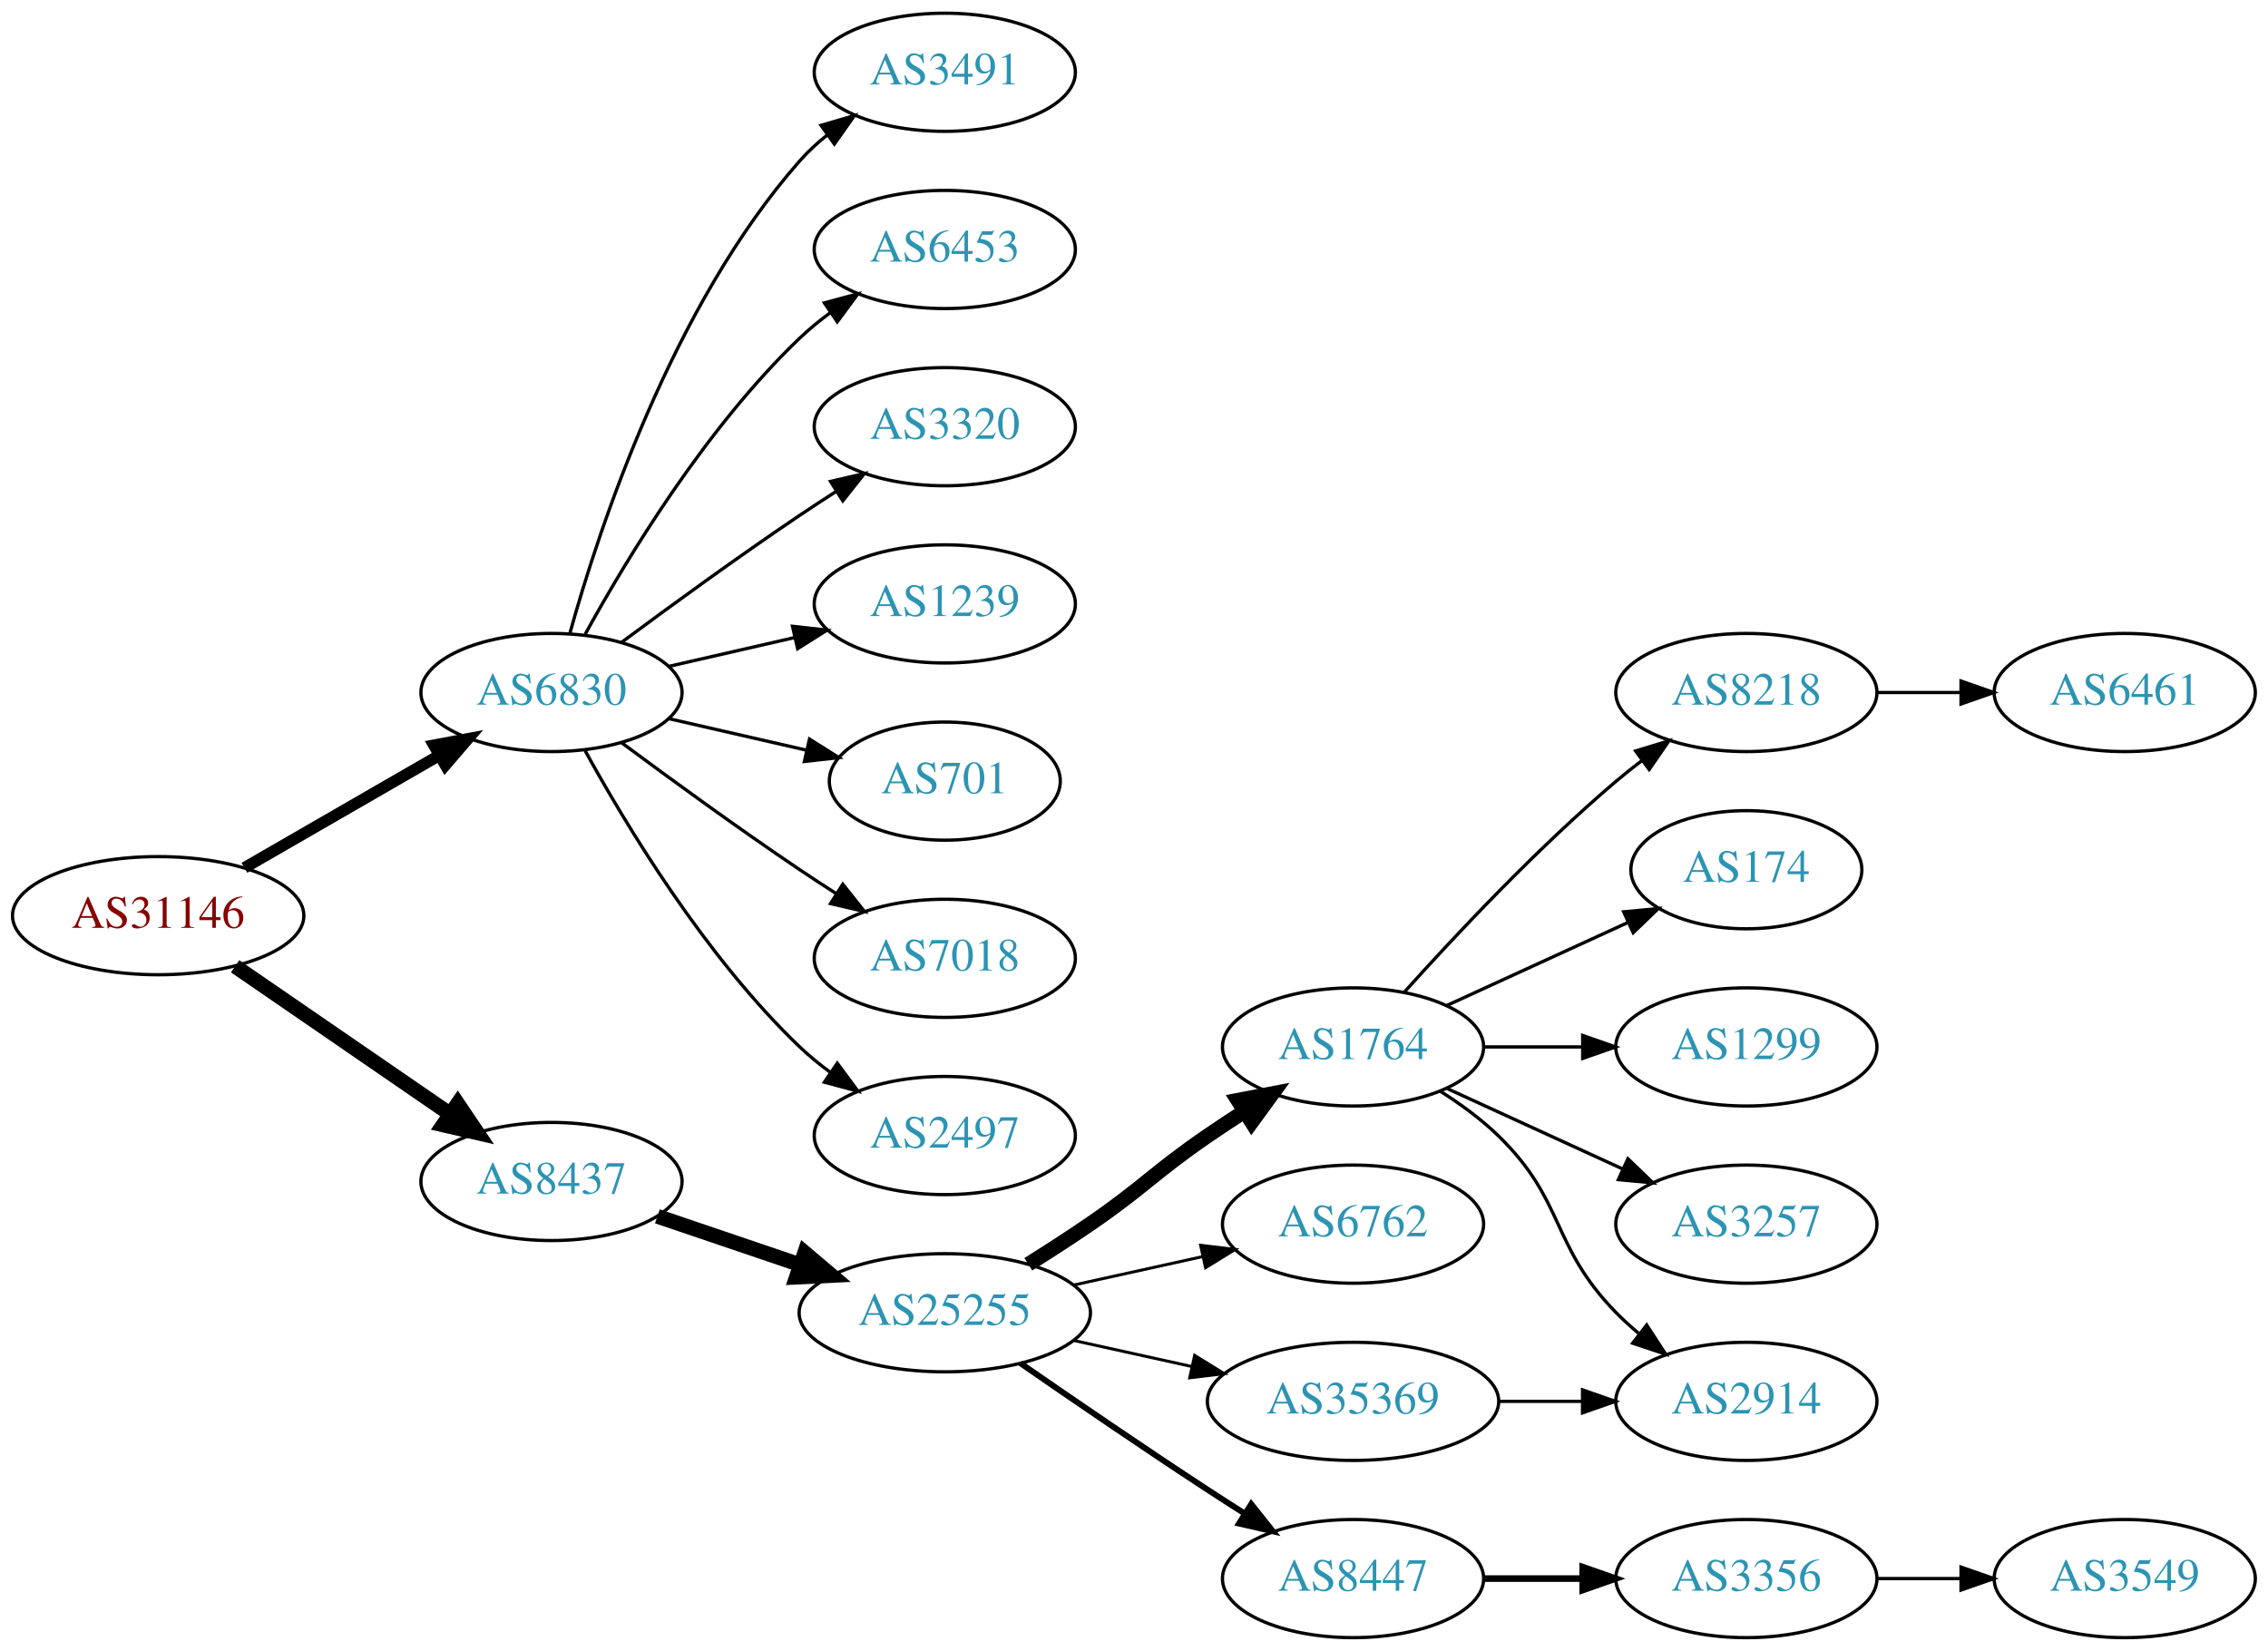
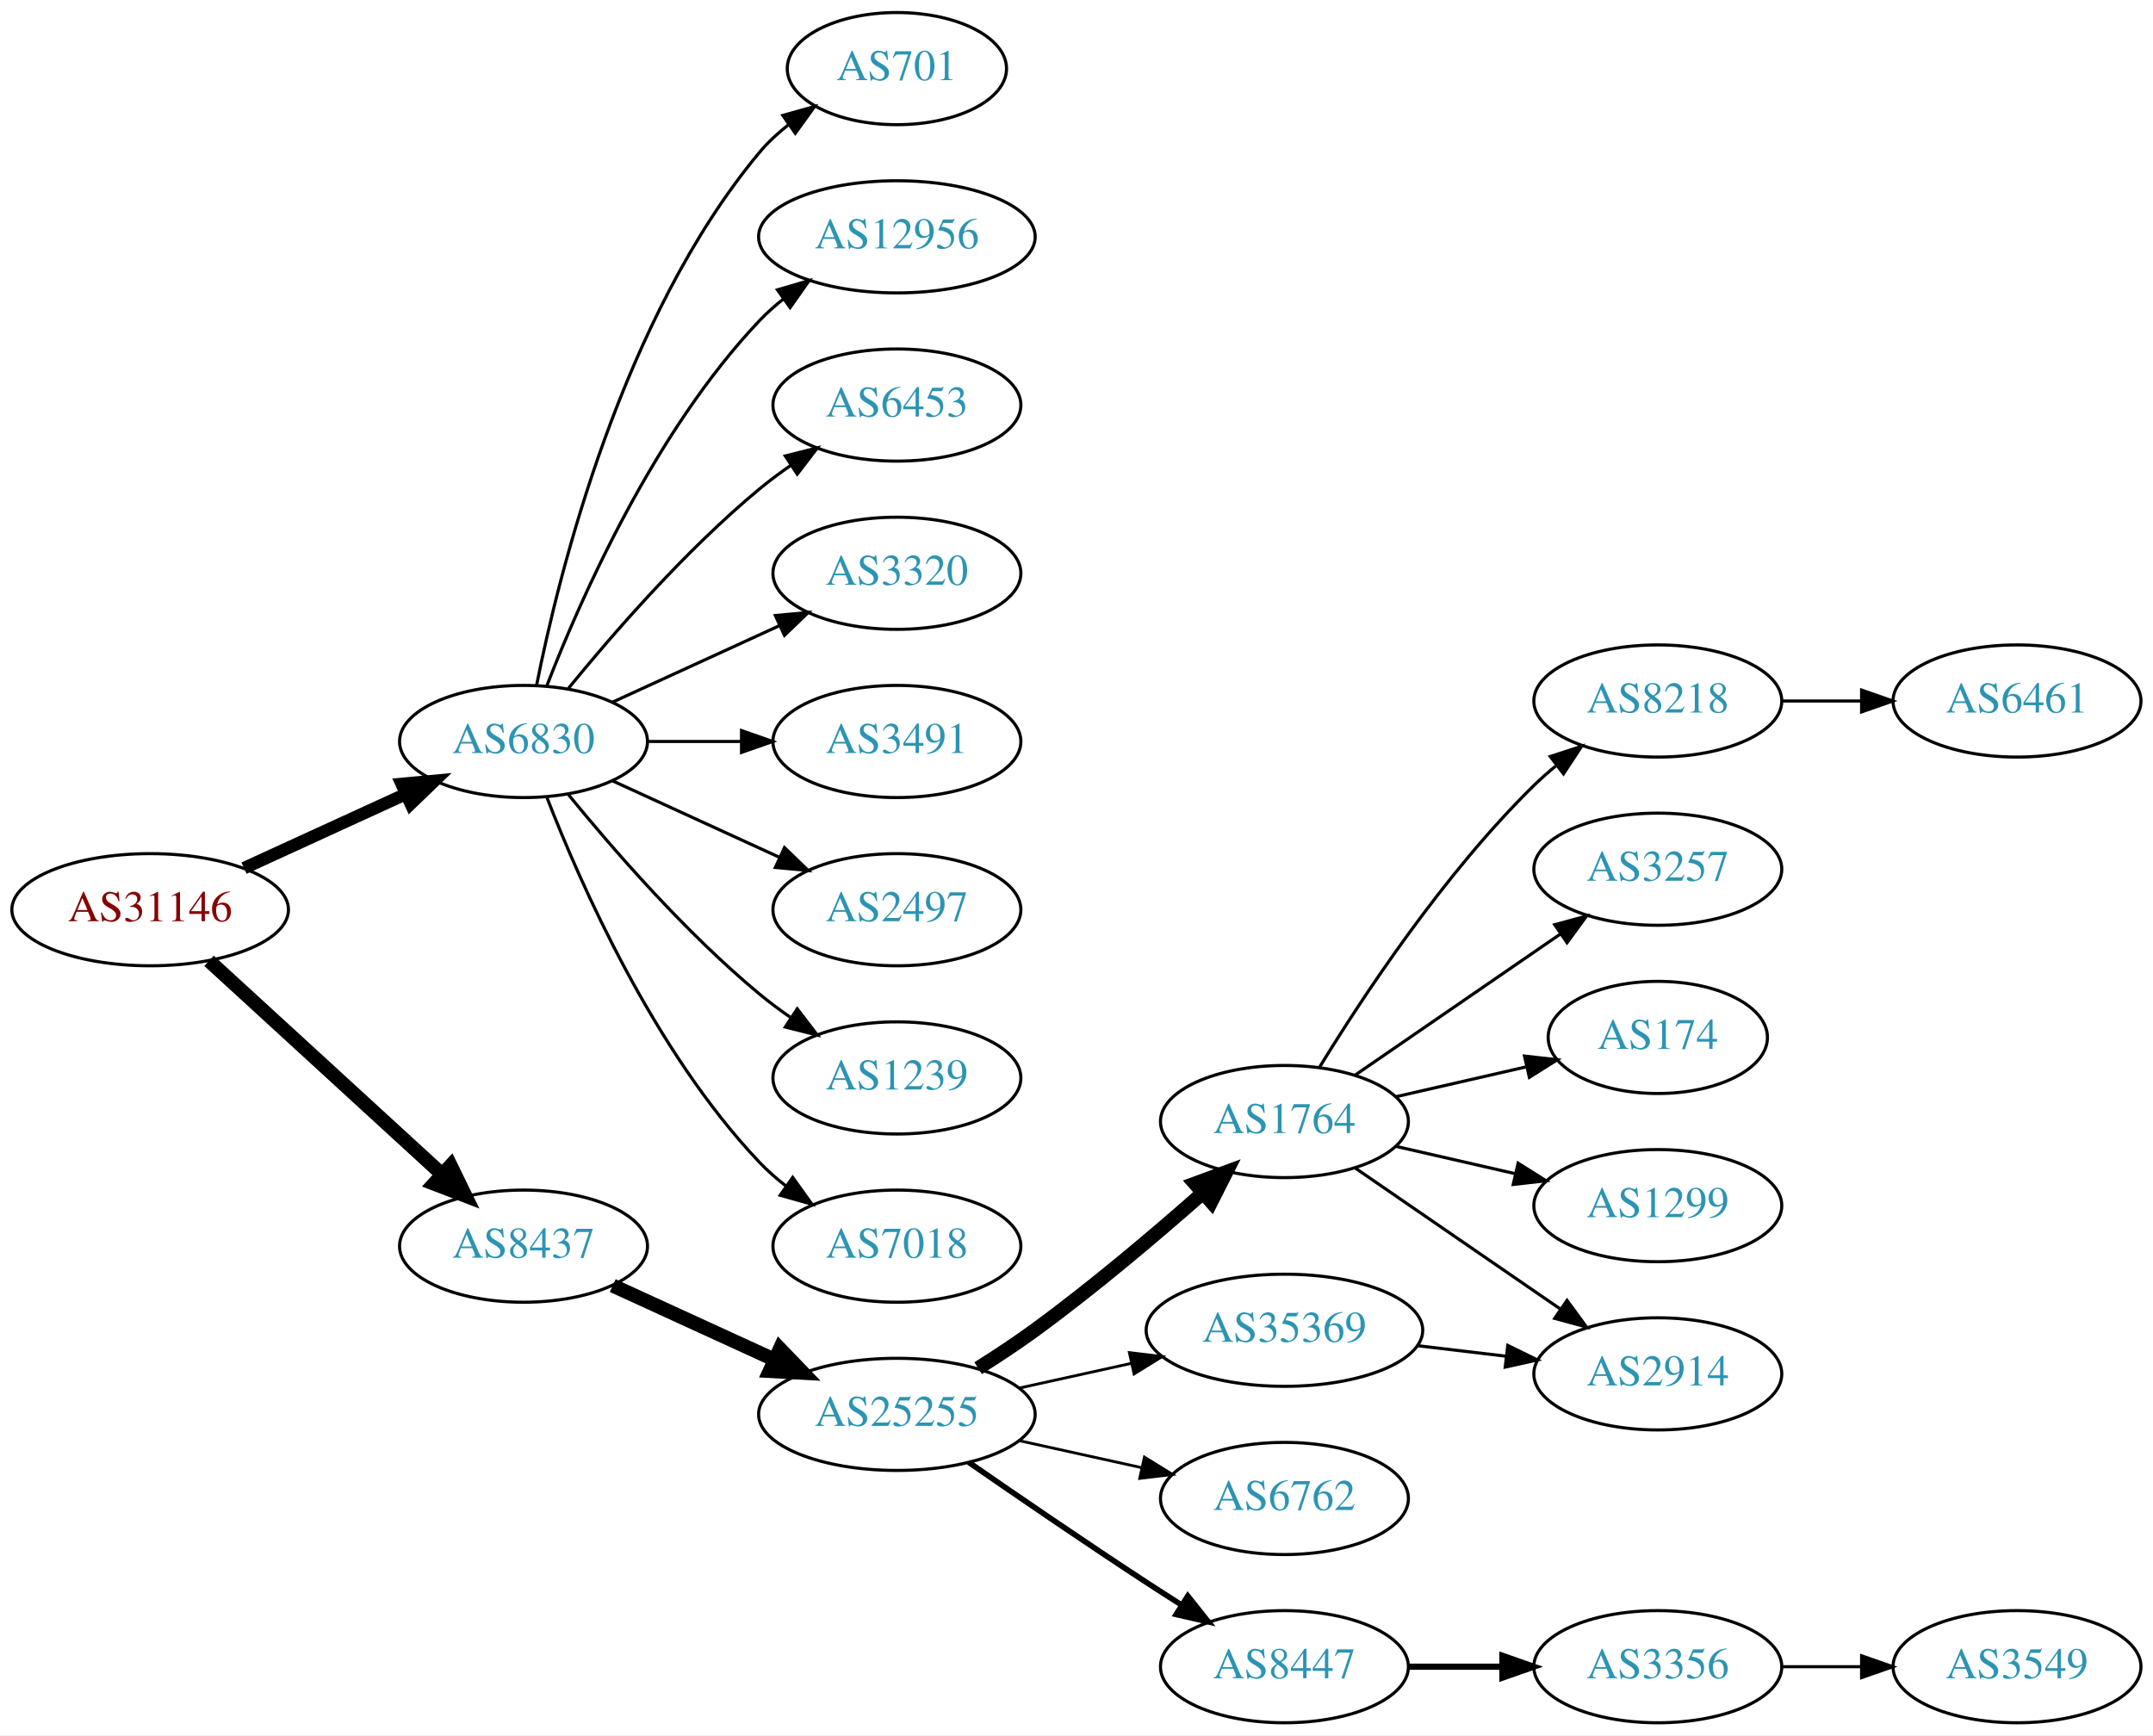
- <svg xmlns="http://www.w3.org/2000/svg" xmlns:xlink="http://www.w3.org/1999/xlink" width="691pt" height="503pt" viewBox="0.00 0.00 691.06 503.00">
-   <g id="graph0" class="graph" transform="scale(1 1) rotate(0) translate(4 499)">
-     <polygon fill="white" stroke="none" points="-4,4 -4,-499 687.055,-499 687.055,4 -4,4" />
+ <svg xmlns="http://www.w3.org/2000/svg" xmlns:xlink="http://www.w3.org/1999/xlink" width="691pt" height="557pt" viewBox="0.00 0.00 691.06 557.00">
+   <g id="graph0" class="graph" transform="scale(1 1) rotate(0) translate(4 553)">
+     <polygon fill="white" stroke="none" points="-4,4 -4,-553 687.055,-553 687.055,4 -4,4" />
    <g id="node1" class="node">
      <g id="a_node1">
        <a xlink:href="/asn/31146" xlink:title="AS31146 ~ Ebner Industrieofenbau Ges.m.b.H. [AT]">
-           <ellipse fill="#ffffff" stroke="black" cx="44.196" cy="-220" rx="44.393" ry="18" />
-           <text text-anchor="middle" x="44.196" y="-216.3" font-family="Times,serif" font-size="14.00" fill="#880000">AS31146</text>
+           <ellipse fill="#ffffff" stroke="black" cx="44.196" cy="-261" rx="44.393" ry="18" />
+           <text text-anchor="middle" x="44.196" y="-257.3" font-family="Times,serif" font-size="14.00" fill="#880000">AS31146</text>
        </a>
      </g>
    </g>
    <g id="node2" class="node">
      <g id="a_node2">
        <a xlink:href="/asn/6830" xlink:title="AS6830 ~ LGI-UPC [AT]">
-           <ellipse fill="#ffffff" stroke="black" cx="164.039" cy="-288" rx="39.794" ry="18" />
-           <text text-anchor="middle" x="164.039" y="-284.3" font-family="Times,serif" font-size="14.00" fill="#2c94b3">AS6830</text>
+           <ellipse fill="#ffffff" stroke="black" cx="164.039" cy="-315" rx="39.794" ry="18" />
+           <text text-anchor="middle" x="164.039" y="-311.3" font-family="Times,serif" font-size="14.00" fill="#2c94b3">AS6830</text>
        </a>
      </g>
    </g>
    <g id="edge1" class="edge">
-       <path fill="none" stroke="black" stroke-width="3.5" d="M70.476,-234.588C87.796,-244.582 110.947,-257.941 129.763,-268.799" />
-       <polygon fill="black" stroke="black" stroke-width="3.5" points="128.196,-271.935 138.607,-273.902 131.695,-265.872 128.196,-271.935" />
+       <path fill="none" stroke="black" stroke-width="4" d="M74.326,-274.348C89.937,-281.502 109.335,-290.391 126.007,-298.03" />
+       <polygon fill="black" stroke="black" stroke-width="4" points="124.91,-301.378 135.459,-302.362 127.826,-295.014 124.91,-301.378" />
    </g>
    <g id="node3" class="node">
      <g id="a_node3">
        <a xlink:href="/asn/8437" xlink:title="AS8437 ~ Hutchison Drei Austria GmbH [AT]">
-           <ellipse fill="#ffffff" stroke="black" cx="164.039" cy="-139" rx="39.794" ry="18" />
-           <text text-anchor="middle" x="164.039" y="-135.3" font-family="Times,serif" font-size="14.00" fill="#2c94b3">AS8437</text>
+           <ellipse fill="#ffffff" stroke="black" cx="164.039" cy="-153" rx="39.794" ry="18" />
+           <text text-anchor="middle" x="164.039" y="-149.3" font-family="Times,serif" font-size="14.00" fill="#2c94b3">AS8437</text>
        </a>
      </g>
    </g>
    <g id="edge2" class="edge">
-       <path fill="none" stroke="black" stroke-width="4.5" d="M67.639,-204.574C86.22,-191.802 112.781,-173.545 133.161,-159.537" />
-       <polygon fill="black" stroke="black" stroke-width="4.5" points="135.464,-162.731 141.475,-153.822 131.003,-156.242 135.464,-162.731" />
+       <path fill="none" stroke="black" stroke-width="4.5" d="M63.094,-244.597C83.022,-226.333 115.38,-196.678 137.857,-176.079" />
+       <polygon fill="black" stroke="black" stroke-width="4.5" points="140.647,-178.863 145.359,-169.203 135.326,-173.057 140.647,-178.863" />
    </g>
    <g id="node4" class="node">
      <g id="a_node4">
-         <a xlink:href="/asn/3491" xlink:title="AS3491 ~ PCCW Global, Inc. [US]">
-           <ellipse fill="#ffffff" stroke="black" cx="283.881" cy="-477" rx="39.794" ry="18" />
-           <text text-anchor="middle" x="283.881" y="-473.3" font-family="Times,serif" font-size="14.00" fill="#2c94b3">AS3491</text>
+         <a xlink:href="/asn/12956" xlink:title="AS12956 ~ TELXIUS [ES]">
+           <ellipse fill="#ffffff" stroke="black" cx="283.881" cy="-477" rx="44.393" ry="18" />
+           <text text-anchor="middle" x="283.881" y="-473.3" font-family="Times,serif" font-size="14.00" fill="#2c94b3">AS12956</text>
        </a>
      </g>
    </g>
    <g id="edge3" class="edge">
-       <path fill="none" stroke="black" d="M169.612,-305.946C178.517,-337.995 200.801,-405.842 239.685,-450 242.169,-452.821 245.019,-455.449 248.044,-457.871" />
-       <polygon fill="black" stroke="black" points="246.162,-460.828 256.334,-463.791 250.23,-455.131 246.162,-460.828" />
+       <path fill="none" stroke="black" d="M171.562,-332.994C182.312,-360.728 205.969,-414.429 239.685,-450 242.069,-452.515 244.736,-454.893 247.542,-457.117" />
+       <polygon fill="black" stroke="black" points="245.535,-459.985 255.704,-462.961 249.611,-454.293 245.535,-459.985" />
    </g>
    <g id="node5" class="node">
      <g id="a_node5">
        <a xlink:href="/asn/6453" xlink:title="AS6453 ~ TATA COMMUNICATIONS (AMERICA) INC [US]">
          <ellipse fill="#ffffff" stroke="black" cx="283.881" cy="-423" rx="39.794" ry="18" />
          <text text-anchor="middle" x="283.881" y="-419.3" font-family="Times,serif" font-size="14.00" fill="#2c94b3">AS6453</text>
        </a>
      </g>
    </g>
    <g id="edge4" class="edge">
-       <path fill="none" stroke="black" d="M174.28,-305.713C186.825,-328.561 211.002,-368.611 239.685,-396 242.553,-398.739 245.742,-401.347 249.051,-403.785" />
-       <polygon fill="black" stroke="black" points="247.175,-406.742 257.411,-409.477 251.114,-400.956 247.175,-406.742" />
+       <path fill="none" stroke="black" d="M178.458,-332.065C192.572,-349.375 215.987,-376.345 239.685,-396 242.901,-398.668 246.402,-401.27 249.972,-403.741" />
+       <polygon fill="black" stroke="black" points="248.05,-406.666 258.329,-409.236 251.896,-400.817 248.05,-406.666" />
    </g>
    <g id="node6" class="node">
      <g id="a_node6">
        <a xlink:href="/asn/3320" xlink:title="AS3320 ~ DTAG [DE]">
          <ellipse fill="#ffffff" stroke="black" cx="283.881" cy="-369" rx="39.794" ry="18" />
          <text text-anchor="middle" x="283.881" y="-365.3" font-family="Times,serif" font-size="14.00" fill="#2c94b3">AS3320</text>
        </a>
      </g>
    </g>
    <g id="edge5" class="edge">
-       <path fill="none" stroke="black" d="M185.369,-303.277C200.231,-314.304 220.976,-329.407 239.685,-342 243.234,-344.389 246.984,-346.839 250.733,-349.242" />
-       <polygon fill="black" stroke="black" points="249.059,-352.325 259.381,-354.712 252.801,-346.409 249.059,-352.325" />
+       <path fill="none" stroke="black" d="M192.667,-327.661C208.624,-334.973 228.895,-344.261 246.178,-352.181" />
+       <polygon fill="black" stroke="black" points="244.876,-355.435 255.425,-356.419 247.793,-349.071 244.876,-355.435" />
    </g>
    <g id="node7" class="node">
      <g id="a_node7">
-         <a xlink:href="/asn/1239" xlink:title="AS1239 ~ Sprint [US]">
+         <a xlink:href="/asn/3491" xlink:title="AS3491 ~ PCCW Global, Inc. [US]">
          <ellipse fill="#ffffff" stroke="black" cx="283.881" cy="-315" rx="39.794" ry="18" />
-           <text text-anchor="middle" x="283.881" y="-311.3" font-family="Times,serif" font-size="14.00" fill="#2c94b3">AS1239</text>
+           <text text-anchor="middle" x="283.881" y="-311.3" font-family="Times,serif" font-size="14.00" fill="#2c94b3">AS3491</text>
        </a>
      </g>
    </g>
    <g id="edge6" class="edge">
-       <path fill="none" stroke="black" d="M199.758,-295.955C211.758,-298.704 225.379,-301.825 238.071,-304.733" />
-       <polygon fill="black" stroke="black" points="237.474,-308.187 248.003,-307.009 239.037,-301.364 237.474,-308.187" />
+       <path fill="none" stroke="black" d="M203.951,-315C213.505,-315 223.854,-315 233.817,-315" />
+       <polygon fill="black" stroke="black" points="234.009,-318.5 244.009,-315 234.009,-311.5 234.009,-318.5" />
    </g>
    <g id="node8" class="node">
      <g id="a_node8">
-         <a xlink:href="/asn/701" xlink:title="AS701 ~ UUNET [US]">
-           <ellipse fill="#ffffff" stroke="black" cx="283.881" cy="-261" rx="35.194" ry="18" />
-           <text text-anchor="middle" x="283.881" y="-257.3" font-family="Times,serif" font-size="14.00" fill="#2c94b3">AS701</text>
+         <a xlink:href="/asn/2497" xlink:title="AS2497 ~ Internet Initiative Japan Inc. [JP]">
+           <ellipse fill="#ffffff" stroke="black" cx="283.881" cy="-261" rx="39.794" ry="18" />
+           <text text-anchor="middle" x="283.881" y="-257.3" font-family="Times,serif" font-size="14.00" fill="#2c94b3">AS2497</text>
        </a>
      </g>
    </g>
    <g id="edge7" class="edge">
-       <path fill="none" stroke="black" d="M199.758,-280.045C212.85,-277.045 227.873,-273.604 241.513,-270.478" />
-       <polygon fill="black" stroke="black" points="242.655,-273.807 251.621,-268.162 241.091,-266.984 242.655,-273.807" />
+       <path fill="none" stroke="black" d="M192.667,-302.339C208.624,-295.027 228.895,-285.739 246.178,-277.819" />
+       <polygon fill="black" stroke="black" points="247.793,-280.929 255.425,-273.581 244.876,-274.565 247.793,-280.929" />
    </g>
    <g id="node9" class="node">
      <g id="a_node9">
-         <a xlink:href="/asn/7018" xlink:title="AS7018 ~ AT&amp;T Services, Inc. [US]">
+         <a xlink:href="/asn/1239" xlink:title="AS1239 ~ Sprint [US]">
          <ellipse fill="#ffffff" stroke="black" cx="283.881" cy="-207" rx="39.794" ry="18" />
-           <text text-anchor="middle" x="283.881" y="-203.3" font-family="Times,serif" font-size="14.00" fill="#2c94b3">AS7018</text>
+           <text text-anchor="middle" x="283.881" y="-203.3" font-family="Times,serif" font-size="14.00" fill="#2c94b3">AS1239</text>
        </a>
      </g>
    </g>
    <g id="edge8" class="edge">
-       <path fill="none" stroke="black" d="M185.369,-272.723C200.231,-261.696 220.976,-246.593 239.685,-234 243.234,-231.611 246.984,-229.161 250.733,-226.758" />
-       <polygon fill="black" stroke="black" points="252.801,-229.591 259.381,-221.288 249.059,-223.675 252.801,-229.591" />
+       <path fill="none" stroke="black" d="M178.458,-297.935C192.572,-280.625 215.987,-253.655 239.685,-234 242.901,-231.332 246.402,-228.73 249.972,-226.259" />
+       <polygon fill="black" stroke="black" points="251.896,-229.183 258.329,-220.764 248.05,-223.334 251.896,-229.183" />
    </g>
    <g id="node10" class="node">
      <g id="a_node10">
-         <a xlink:href="/asn/2497" xlink:title="AS2497 ~ Internet Initiative Japan Inc. [JP]">
+         <a xlink:href="/asn/7018" xlink:title="AS7018 ~ AT&amp;T Services, Inc. [US]">
          <ellipse fill="#ffffff" stroke="black" cx="283.881" cy="-153" rx="39.794" ry="18" />
-           <text text-anchor="middle" x="283.881" y="-149.3" font-family="Times,serif" font-size="14.00" fill="#2c94b3">AS2497</text>
+           <text text-anchor="middle" x="283.881" y="-149.3" font-family="Times,serif" font-size="14.00" fill="#2c94b3">AS7018</text>
        </a>
      </g>
    </g>
    <g id="edge9" class="edge">
-       <path fill="none" stroke="black" d="M174.28,-270.287C186.825,-247.439 211.002,-207.389 239.685,-180 242.553,-177.261 245.742,-174.653 249.051,-172.215" />
-       <polygon fill="black" stroke="black" points="251.114,-175.044 257.411,-166.523 247.175,-169.258 251.114,-175.044" />
+       <path fill="none" stroke="black" d="M171.562,-297.006C182.312,-269.272 205.969,-215.571 239.685,-180 242.271,-177.272 245.188,-174.706 248.257,-172.323" />
+       <polygon fill="black" stroke="black" points="250.435,-175.07 256.605,-166.457 246.411,-169.342 250.435,-175.07" />
    </g>
    <g id="node11" class="node">
      <g id="a_node11">
+         <a xlink:href="/asn/701" xlink:title="AS701 ~ UUNET [US]">
+           <ellipse fill="#ffffff" stroke="black" cx="283.881" cy="-531" rx="35.194" ry="18" />
+           <text text-anchor="middle" x="283.881" y="-527.3" font-family="Times,serif" font-size="14.00" fill="#2c94b3">AS701</text>
+         </a>
+       </g>
+     </g>
+     <g id="edge10" class="edge">
+       <path fill="none" stroke="black" d="M168.237,-333.073C175.401,-369.141 195.675,-451.125 239.685,-504 242.422,-507.288 245.667,-510.298 249.13,-513.017" />
+       <polygon fill="black" stroke="black" points="247.265,-515.983 257.471,-518.827 251.267,-510.239 247.265,-515.983" />
+     </g>
+     <g id="node12" class="node">
+       <g id="a_node12">
        <a xlink:href="/asn/25255" xlink:title="AS25255 ~ ==&gt; TELE2 AUSTRIA &lt;== [AT]">
          <ellipse fill="#ffffff" stroke="black" cx="283.881" cy="-99" rx="44.393" ry="18" />
          <text text-anchor="middle" x="283.881" y="-95.3" font-family="Times,serif" font-size="14.00" fill="#2c94b3">AS25255</text>
        </a>
      </g>
    </g>
-     <g id="edge10" class="edge">
-       <path fill="none" stroke="black" stroke-width="4.5" d="M196.309,-128.386C209.605,-123.872 225.331,-118.535 239.707,-113.655" />
-       <polygon fill="black" stroke="black" stroke-width="4.5" points="241.194,-117.308 249.398,-110.365 238.663,-109.851 241.194,-117.308" />
-     </g>
-     <g id="node12" class="node">
-       <g id="a_node12">
-         <a xlink:href="/asn/1764" xlink:title="AS1764 ~ NEXTLAYER-AS [AT]">
-           <ellipse fill="#ffffff" stroke="black" cx="408.273" cy="-180" rx="39.794" ry="18" />
-           <text text-anchor="middle" x="408.273" y="-176.3" font-family="Times,serif" font-size="14.00" fill="#2c94b3">AS1764</text>
-         </a>
-       </g>
-     </g>
    <g id="edge11" class="edge">
-       <path fill="none" stroke="black" stroke-width="4.5" d="M309.332,-113.78C315.515,-117.655 322.096,-121.899 328.077,-126 344.572,-137.311 347.583,-141.689 364.077,-153 367.606,-155.419 371.343,-157.889 375.084,-160.302" />
-       <polygon fill="black" stroke="black" stroke-width="4.5" points="373.171,-163.752 383.725,-165.784 377.39,-157.102 373.171,-163.752" />
+       <path fill="none" stroke="black" stroke-width="4.5" d="M192.667,-140.339C208.165,-133.238 227.732,-124.272 244.678,-116.506" />
+       <polygon fill="black" stroke="black" stroke-width="4.5" points="246.33,-120.08 253.781,-112.335 243.05,-112.921 246.33,-120.08" />
    </g>
    <g id="node13" class="node">
      <g id="a_node13">
-         <a xlink:href="/asn/6762" xlink:title="AS6762 ~ TELECOM ITALIA SPARKLE S.p.A. [IT]">
-           <ellipse fill="#ffffff" stroke="black" cx="408.273" cy="-126" rx="39.794" ry="18" />
-           <text text-anchor="middle" x="408.273" y="-122.3" font-family="Times,serif" font-size="14.00" fill="#2c94b3">AS6762</text>
+         <a xlink:href="/asn/1764" xlink:title="AS1764 ~ NEXTLAYER-AS [AT]">
+           <ellipse fill="#ffffff" stroke="black" cx="408.273" cy="-193" rx="39.794" ry="18" />
+           <text text-anchor="middle" x="408.273" y="-189.3" font-family="Times,serif" font-size="14.00" fill="#2c94b3">AS1764</text>
        </a>
      </g>
    </g>
    <g id="edge12" class="edge">
-       <path fill="none" stroke="black" stroke-width="0.9" d="M323.271,-107.469C335.662,-110.202 349.509,-113.257 362.329,-116.085" />
-       <polygon fill="black" stroke="black" stroke-width="0.9" points="361.825,-119.558 372.344,-118.295 363.333,-112.722 361.825,-119.558" />
+       <path fill="none" stroke="black" stroke-width="4.5" d="M309.955,-113.824C316.001,-117.629 322.362,-121.829 328.077,-126 346.908,-139.741 366.943,-156.715 382.15,-170.14" />
+       <polygon fill="black" stroke="black" stroke-width="4.5" points="379.543,-173.091 389.63,-176.801 384.78,-167.21 379.543,-173.091" />
    </g>
    <g id="node14" class="node">
      <g id="a_node14">
        <a xlink:href="/asn/8447" xlink:title="AS8447 ~ A1 Telekom Austria AG [AT]">
          <ellipse fill="#ffffff" stroke="black" cx="408.273" cy="-18" rx="39.794" ry="18" />
          <text text-anchor="middle" x="408.273" y="-14.3" font-family="Times,serif" font-size="14.00" fill="#2c94b3">AS8447</text>
        </a>
      </g>
    </g>
    <g id="edge13" class="edge">
      <path fill="none" stroke="black" stroke-width="1.8" d="M306.912,-83.633C322.714,-72.695 344.571,-57.739 364.077,-45 367.659,-42.661 371.43,-40.241 375.19,-37.856" />
      <polygon fill="black" stroke="black" stroke-width="1.8" points="377.252,-40.693 383.851,-32.404 373.523,-34.769 377.252,-40.693" />
    </g>
    <g id="node15" class="node">
      <g id="a_node15">
-         <a xlink:href="/asn/35369" xlink:title="AS35369 ~ LINZAG-TELEKOM-AS [AT]">
-           <ellipse fill="#ffffff" stroke="black" cx="408.273" cy="-72" rx="44.393" ry="18" />
-           <text text-anchor="middle" x="408.273" y="-68.3" font-family="Times,serif" font-size="14.00" fill="#2c94b3">AS35369</text>
+         <a xlink:href="/asn/6762" xlink:title="AS6762 ~ TELECOM ITALIA SPARKLE S.p.A. [IT]">
+           <ellipse fill="#ffffff" stroke="black" cx="408.273" cy="-72" rx="39.794" ry="18" />
+           <text text-anchor="middle" x="408.273" y="-68.3" font-family="Times,serif" font-size="14.00" fill="#2c94b3">AS6762</text>
        </a>
      </g>
    </g>
    <g id="edge14" class="edge">
-       <path fill="none" stroke="black" stroke-width="0.9" d="M323.271,-90.531C334.663,-88.018 347.286,-85.234 359.21,-82.603" />
-       <polygon fill="black" stroke="black" stroke-width="0.9" points="360.009,-86.011 369.02,-80.439 358.501,-79.175 360.009,-86.011" />
+       <path fill="none" stroke="black" stroke-width="0.9" d="M323.271,-90.531C335.662,-87.798 349.509,-84.743 362.329,-81.915" />
+       <polygon fill="black" stroke="black" stroke-width="0.9" points="363.333,-85.278 372.344,-79.706 361.825,-78.442 363.333,-85.278" />
    </g>
    <g id="node16" class="node">
      <g id="a_node16">
-         <a xlink:href="/asn/8218" xlink:title="AS8218 ~ legacy Neotelecoms [FR]">
-           <ellipse fill="#ffffff" stroke="black" cx="528.116" cy="-288" rx="39.794" ry="18" />
-           <text text-anchor="middle" x="528.116" y="-284.3" font-family="Times,serif" font-size="14.00" fill="#2c94b3">AS8218</text>
+         <a xlink:href="/asn/35369" xlink:title="AS35369 ~ LINZAG-TELEKOM-AS [AT]">
+           <ellipse fill="#ffffff" stroke="black" cx="408.273" cy="-126" rx="44.393" ry="18" />
+           <text text-anchor="middle" x="408.273" y="-122.3" font-family="Times,serif" font-size="14.00" fill="#2c94b3">AS35369</text>
        </a>
      </g>
    </g>
    <g id="edge15" class="edge">
-       <path fill="none" stroke="black" d="M423.919,-196.725C439.22,-213.765 464.317,-240.523 488.469,-261 490.967,-263.117 493.627,-265.232 496.338,-267.293" />
-       <polygon fill="black" stroke="black" points="494.375,-270.194 504.515,-273.266 498.505,-264.541 494.375,-270.194" />
+       <path fill="none" stroke="black" stroke-width="0.9" d="M323.271,-107.469C334.663,-109.982 347.286,-112.767 359.21,-115.397" />
+       <polygon fill="black" stroke="black" stroke-width="0.9" points="358.501,-118.825 369.02,-117.561 360.009,-111.989 358.501,-118.825" />
    </g>
    <g id="node17" class="node">
      <g id="a_node17">
        <a xlink:href="/asn/174" xlink:title="AS174 ~ Cogent Communications [US]">
-           <ellipse fill="#ffffff" stroke="black" cx="528.116" cy="-234" rx="35.194" ry="18" />
-           <text text-anchor="middle" x="528.116" y="-230.3" font-family="Times,serif" font-size="14.00" fill="#2c94b3">AS174</text>
+           <ellipse fill="#ffffff" stroke="black" cx="528.116" cy="-220" rx="35.194" ry="18" />
+           <text text-anchor="middle" x="528.116" y="-216.3" font-family="Times,serif" font-size="14.00" fill="#2c94b3">AS174</text>
        </a>
      </g>
    </g>
    <g id="edge16" class="edge">
-       <path fill="none" stroke="black" d="M436.902,-192.661C453.318,-200.183 474.3,-209.798 491.897,-217.861" />
-       <polygon fill="black" stroke="black" points="490.725,-221.174 501.274,-222.158 493.641,-214.811 490.725,-221.174" />
+       <path fill="none" stroke="black" d="M443.993,-200.955C457.085,-203.955 472.107,-207.396 485.748,-210.522" />
+       <polygon fill="black" stroke="black" points="485.326,-214.016 495.855,-212.838 486.89,-207.193 485.326,-214.016" />
    </g>
    <g id="node18" class="node">
      <g id="a_node18">
        <a xlink:href="/asn/1299" xlink:title="AS1299 ~ Telia Carrier [EU]">
-           <ellipse fill="#ffffff" stroke="black" cx="528.116" cy="-180" rx="39.794" ry="18" />
-           <text text-anchor="middle" x="528.116" y="-176.3" font-family="Times,serif" font-size="14.00" fill="#2c94b3">AS1299</text>
+           <ellipse fill="#ffffff" stroke="black" cx="528.116" cy="-166" rx="39.794" ry="18" />
+           <text text-anchor="middle" x="528.116" y="-162.3" font-family="Times,serif" font-size="14.00" fill="#2c94b3">AS1299</text>
        </a>
      </g>
    </g>
    <g id="edge17" class="edge">
-       <path fill="none" stroke="black" d="M448.186,-180C457.739,-180 468.089,-180 478.052,-180" />
-       <polygon fill="black" stroke="black" points="478.244,-183.5 488.244,-180 478.244,-176.5 478.244,-183.5" />
+       <path fill="none" stroke="black" d="M443.993,-185.045C455.993,-182.296 469.613,-179.175 482.306,-176.267" />
+       <polygon fill="black" stroke="black" points="483.272,-179.636 492.238,-173.991 481.708,-172.813 483.272,-179.636" />
    </g>
    <g id="node19" class="node">
      <g id="a_node19">
        <a xlink:href="/asn/2914" xlink:title="AS2914 ~ NTT America, Inc. [US]">
-           <ellipse fill="#ffffff" stroke="black" cx="528.116" cy="-72" rx="39.794" ry="18" />
-           <text text-anchor="middle" x="528.116" y="-68.3" font-family="Times,serif" font-size="14.00" fill="#2c94b3">AS2914</text>
+           <ellipse fill="#ffffff" stroke="black" cx="528.116" cy="-112" rx="39.794" ry="18" />
+           <text text-anchor="middle" x="528.116" y="-108.3" font-family="Times,serif" font-size="14.00" fill="#2c94b3">AS2914</text>
        </a>
      </g>
    </g>
    <g id="edge18" class="edge">
-       <path fill="none" stroke="black" d="M434.802,-166.538C440.965,-162.638 447.267,-158.052 452.469,-153 473.163,-132.906 468.297,-119.617 488.469,-99 490.562,-96.861 492.846,-94.782 495.222,-92.79" />
-       <polygon fill="black" stroke="black" points="497.741,-95.268 503.522,-86.389 493.466,-89.725 497.741,-95.268" />
+       <path fill="none" stroke="black" d="M430.887,-178.143C449.376,-165.435 476.19,-147.005 496.819,-132.825" />
+       <polygon fill="black" stroke="black" points="498.981,-135.586 505.24,-127.037 495.016,-129.817 498.981,-135.586" />
    </g>
    <g id="node20" class="node">
      <g id="a_node20">
+         <a xlink:href="/asn/8218" xlink:title="AS8218 ~ legacy Neotelecoms [FR]">
+           <ellipse fill="#ffffff" stroke="black" cx="528.116" cy="-328" rx="39.794" ry="18" />
+           <text text-anchor="middle" x="528.116" y="-324.3" font-family="Times,serif" font-size="14.00" fill="#2c94b3">AS8218</text>
+         </a>
+       </g>
+     </g>
+     <g id="edge19" class="edge">
+       <path fill="none" stroke="black" d="M419.539,-210.44C433.348,-232.991 459.536,-272.722 488.469,-301 490.61,-303.092 492.927,-305.137 495.327,-307.106" />
+       <polygon fill="black" stroke="black" points="493.594,-310.185 503.668,-313.464 497.837,-304.618 493.594,-310.185" />
+     </g>
+     <g id="node21" class="node">
+       <g id="a_node21">
        <a xlink:href="/asn/3257" xlink:title="AS3257 ~ GTT [DE]">
-           <ellipse fill="#ffffff" stroke="black" cx="528.116" cy="-126" rx="39.794" ry="18" />
-           <text text-anchor="middle" x="528.116" y="-122.3" font-family="Times,serif" font-size="14.00" fill="#2c94b3">AS3257</text>
-         </a>
-       </g>
-     </g>
-     <g id="edge19" class="edge">
-       <path fill="none" stroke="black" d="M436.902,-167.339C452.859,-160.027 473.13,-150.739 490.412,-142.819" />
-       <polygon fill="black" stroke="black" points="492.027,-145.929 499.66,-138.581 489.111,-139.565 492.027,-145.929" />
+           <ellipse fill="#ffffff" stroke="black" cx="528.116" cy="-274" rx="39.794" ry="18" />
+           <text text-anchor="middle" x="528.116" y="-270.3" font-family="Times,serif" font-size="14.00" fill="#2c94b3">AS3257</text>
+         </a>
+       </g>
+     </g>
+     <g id="edge20" class="edge">
+       <path fill="none" stroke="black" d="M430.887,-207.857C449.376,-220.565 476.19,-238.995 496.819,-253.175" />
+       <polygon fill="black" stroke="black" points="495.016,-256.183 505.24,-258.963 498.981,-250.414 495.016,-256.183" />
    </g>
    <g id="node22" class="node">
      <g id="a_node22">
        <a xlink:href="/asn/3356" xlink:title="AS3356 ~ Level 3 Parent, LLC [US]">
          <ellipse fill="#ffffff" stroke="black" cx="528.116" cy="-18" rx="39.794" ry="18" />
          <text text-anchor="middle" x="528.116" y="-14.3" font-family="Times,serif" font-size="14.00" fill="#2c94b3">AS3356</text>
        </a>
      </g>
    </g>
    <g id="edge21" class="edge">
      <path fill="none" stroke="black" stroke-width="2" d="M448.186,-18C457.739,-18 468.089,-18 478.052,-18" />
      <polygon fill="black" stroke="black" stroke-width="2" points="478.244,-21.5 488.244,-18 478.244,-14.5 478.244,-21.5" />
    </g>
+     <g id="edge24" class="edge">
+       <path fill="none" stroke="black" d="M450.82,-121.064C460.066,-119.966 469.939,-118.793 479.411,-117.668" />
+       <polygon fill="black" stroke="black" points="479.964,-121.126 489.482,-116.471 479.139,-114.175 479.964,-121.126" />
+     </g>
+     <g id="node24" class="node">
+       <g id="a_node24">
+         <a xlink:href="/asn/6461" xlink:title="AS6461 ~ Zayo Bandwidth [US]">
+           <ellipse fill="#ffffff" stroke="black" cx="643.409" cy="-328" rx="39.794" ry="18" />
+           <text text-anchor="middle" x="643.409" y="-324.3" font-family="Times,serif" font-size="14.00" fill="#2c94b3">AS6461</text>
+         </a>
+       </g>
+     </g>
    <g id="edge23" class="edge">
-       <path fill="none" stroke="black" d="M452.484,-72C460.797,-72 469.56,-72 478.042,-72" />
-       <polygon fill="black" stroke="black" points="478.201,-75.5 488.201,-72 478.201,-68.5 478.201,-75.5" />
-     </g>
-     <g id="node21" class="node">
-       <g id="a_node21">
-         <a xlink:href="/asn/6461" xlink:title="AS6461 ~ Zayo Bandwidth [US]">
-           <ellipse fill="#ffffff" stroke="black" cx="643.409" cy="-288" rx="39.794" ry="18" />
-           <text text-anchor="middle" x="643.409" y="-284.3" font-family="Times,serif" font-size="14.00" fill="#2c94b3">AS6461</text>
-         </a>
-       </g>
-     </g>
-     <g id="edge20" class="edge">
-       <path fill="none" stroke="black" d="M567.788,-288C575.991,-288 584.755,-288 593.287,-288" />
-       <polygon fill="black" stroke="black" points="593.526,-291.5 603.526,-288 593.526,-284.5 593.526,-291.5" />
+       <path fill="none" stroke="black" d="M567.788,-328C575.991,-328 584.755,-328 593.287,-328" />
+       <polygon fill="black" stroke="black" points="593.526,-331.5 603.526,-328 593.526,-324.5 593.526,-331.5" />
    </g>
    <g id="node23" class="node">
      <g id="a_node23">
        <a xlink:href="/asn/3549" xlink:title="AS3549 ~ Level 3 Parent, LLC [US]">
          <ellipse fill="#ffffff" stroke="black" cx="643.409" cy="-18" rx="39.794" ry="18" />
          <text text-anchor="middle" x="643.409" y="-14.3" font-family="Times,serif" font-size="14.00" fill="#2c94b3">AS3549</text>
        </a>
      </g>
    </g>
    <g id="edge22" class="edge">
      <path fill="none" stroke="black" d="M567.788,-18C575.991,-18 584.755,-18 593.287,-18" />
      <polygon fill="black" stroke="black" points="593.526,-21.5 603.526,-18 593.526,-14.5 593.526,-21.5" />
    </g>
  </g>
</svg>
